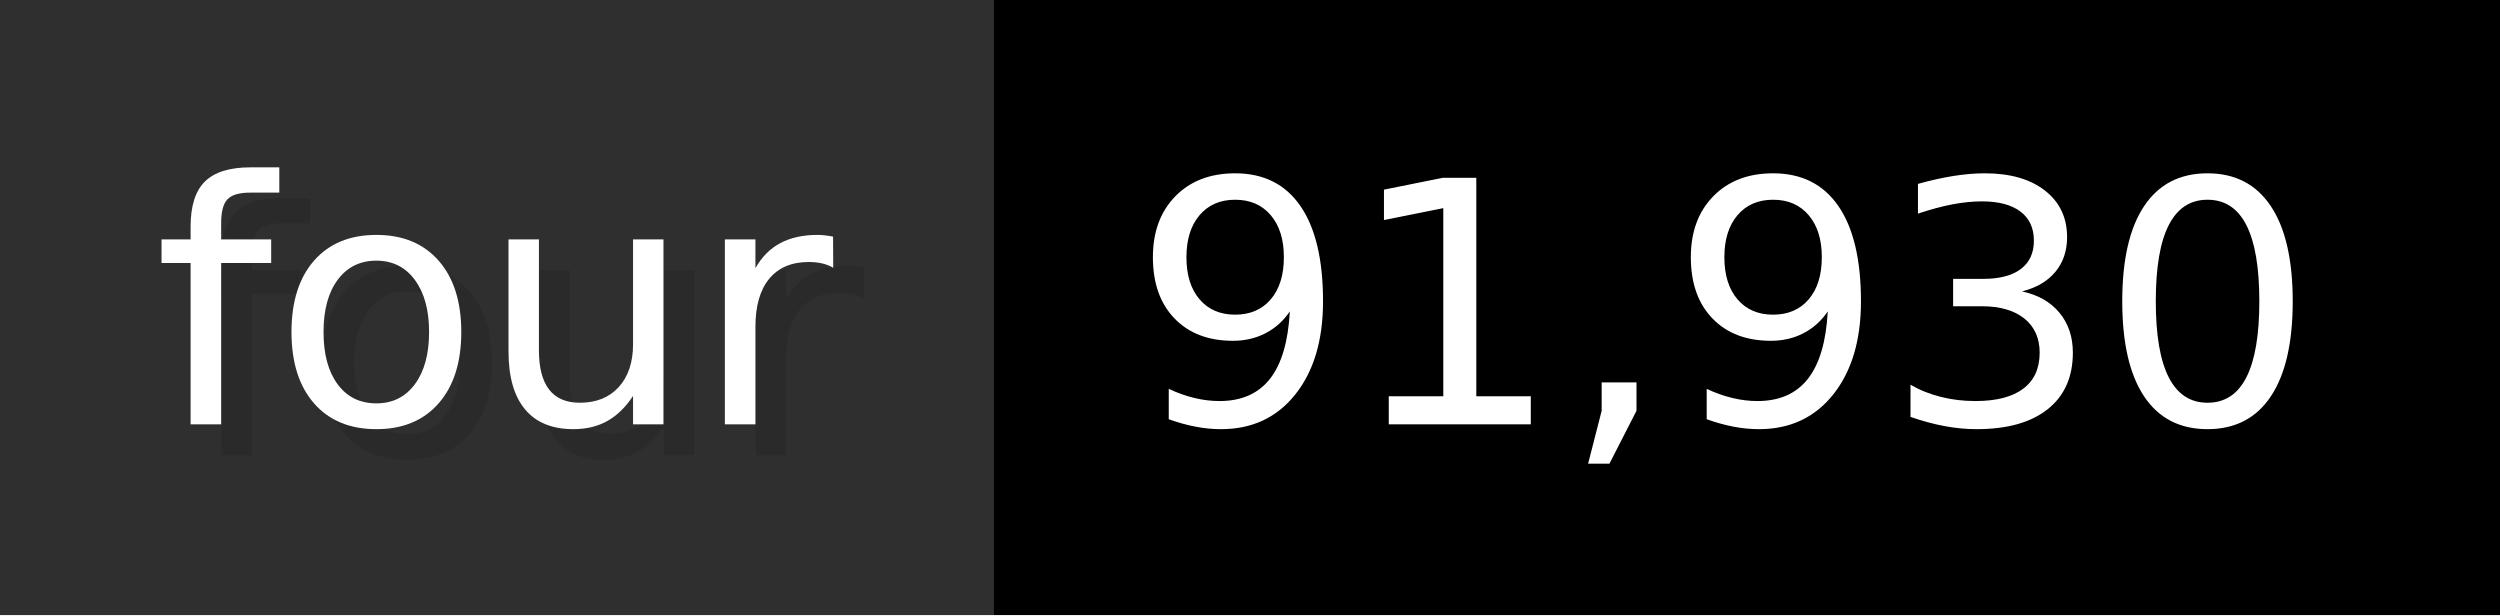
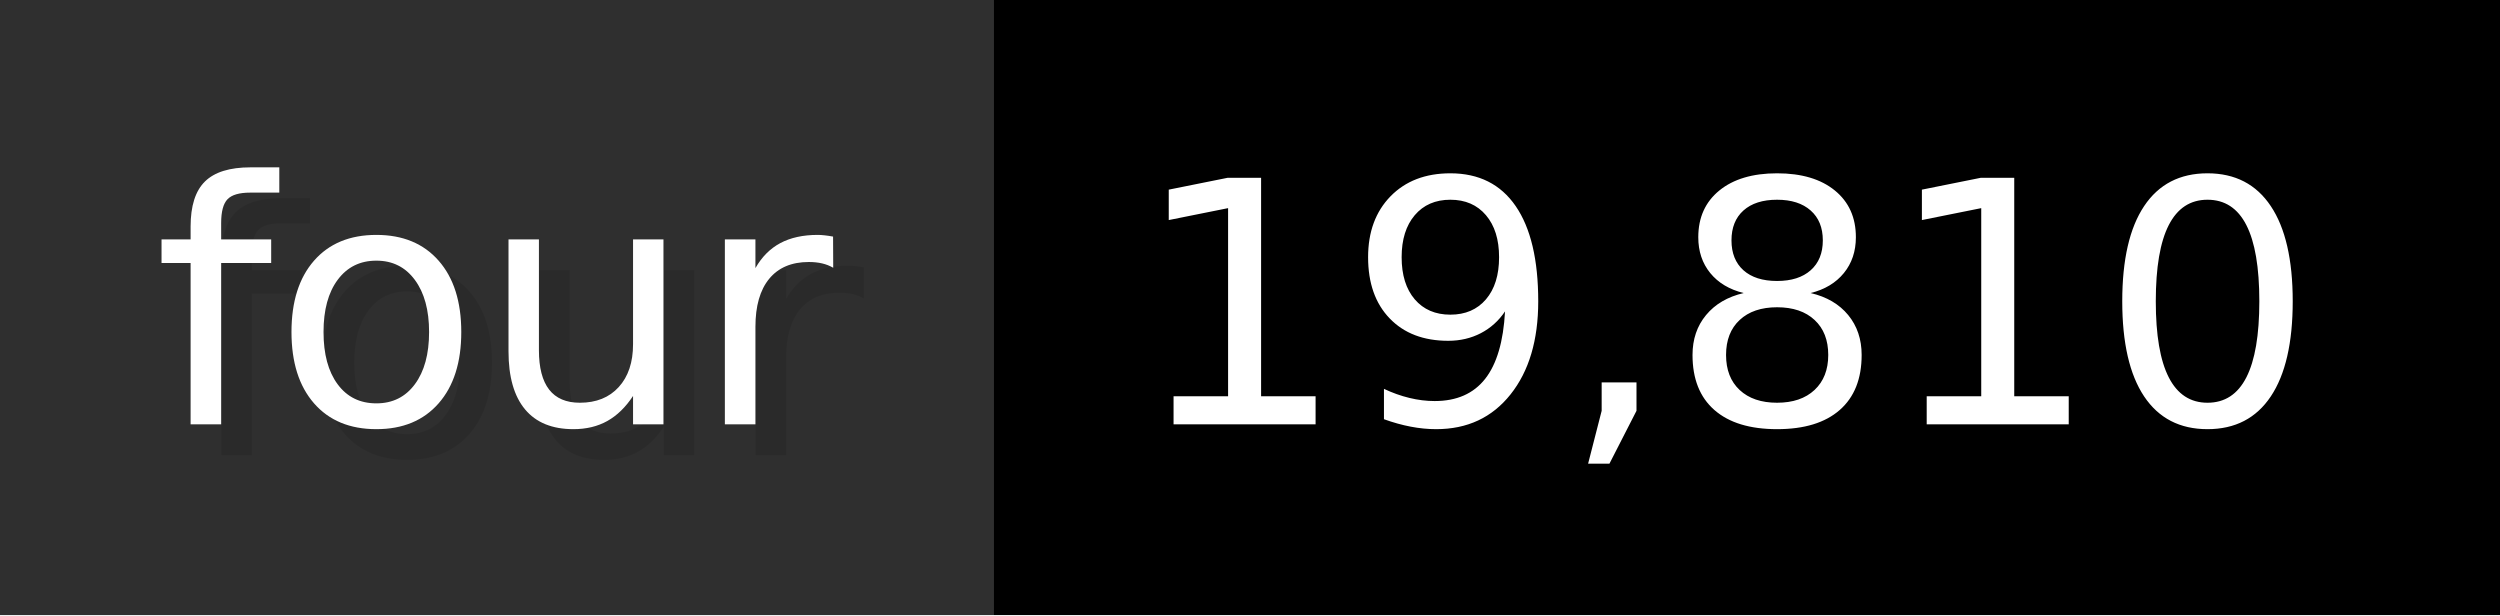
- <svg xmlns="http://www.w3.org/2000/svg" width="81.3" height="20" viewBox="0 0 813 200" role="img" aria-label="four: 91,930">
+ <svg xmlns="http://www.w3.org/2000/svg" width="81.3" height="20" viewBox="0 0 813 200" role="img" aria-label="four: 19,810">
  <g>
    <rect fill="#2F2F2F" width="323" height="200" />
    <rect fill="#" x="323" width="490" height="200" />
  </g>
  <g aria-hidden="true" fill="#fff" text-anchor="start" font-family="Verdana,DejaVu Sans,sans-serif" font-size="110">
    <text x="60" y="148" textLength="223" fill="#000" opacity="0.1">four</text>
    <text x="50" y="138" textLength="223">four</text>
-     <text x="378" y="148" textLength="390" fill="#000" opacity="0.1">91,930</text>
-     <text x="368" y="138" textLength="390">91,930</text>
+     <text x="378" y="148" textLength="390" fill="#000" opacity="0.1">19,810</text>
+     <text x="368" y="138" textLength="390">19,810</text>
  </g>
</svg>
